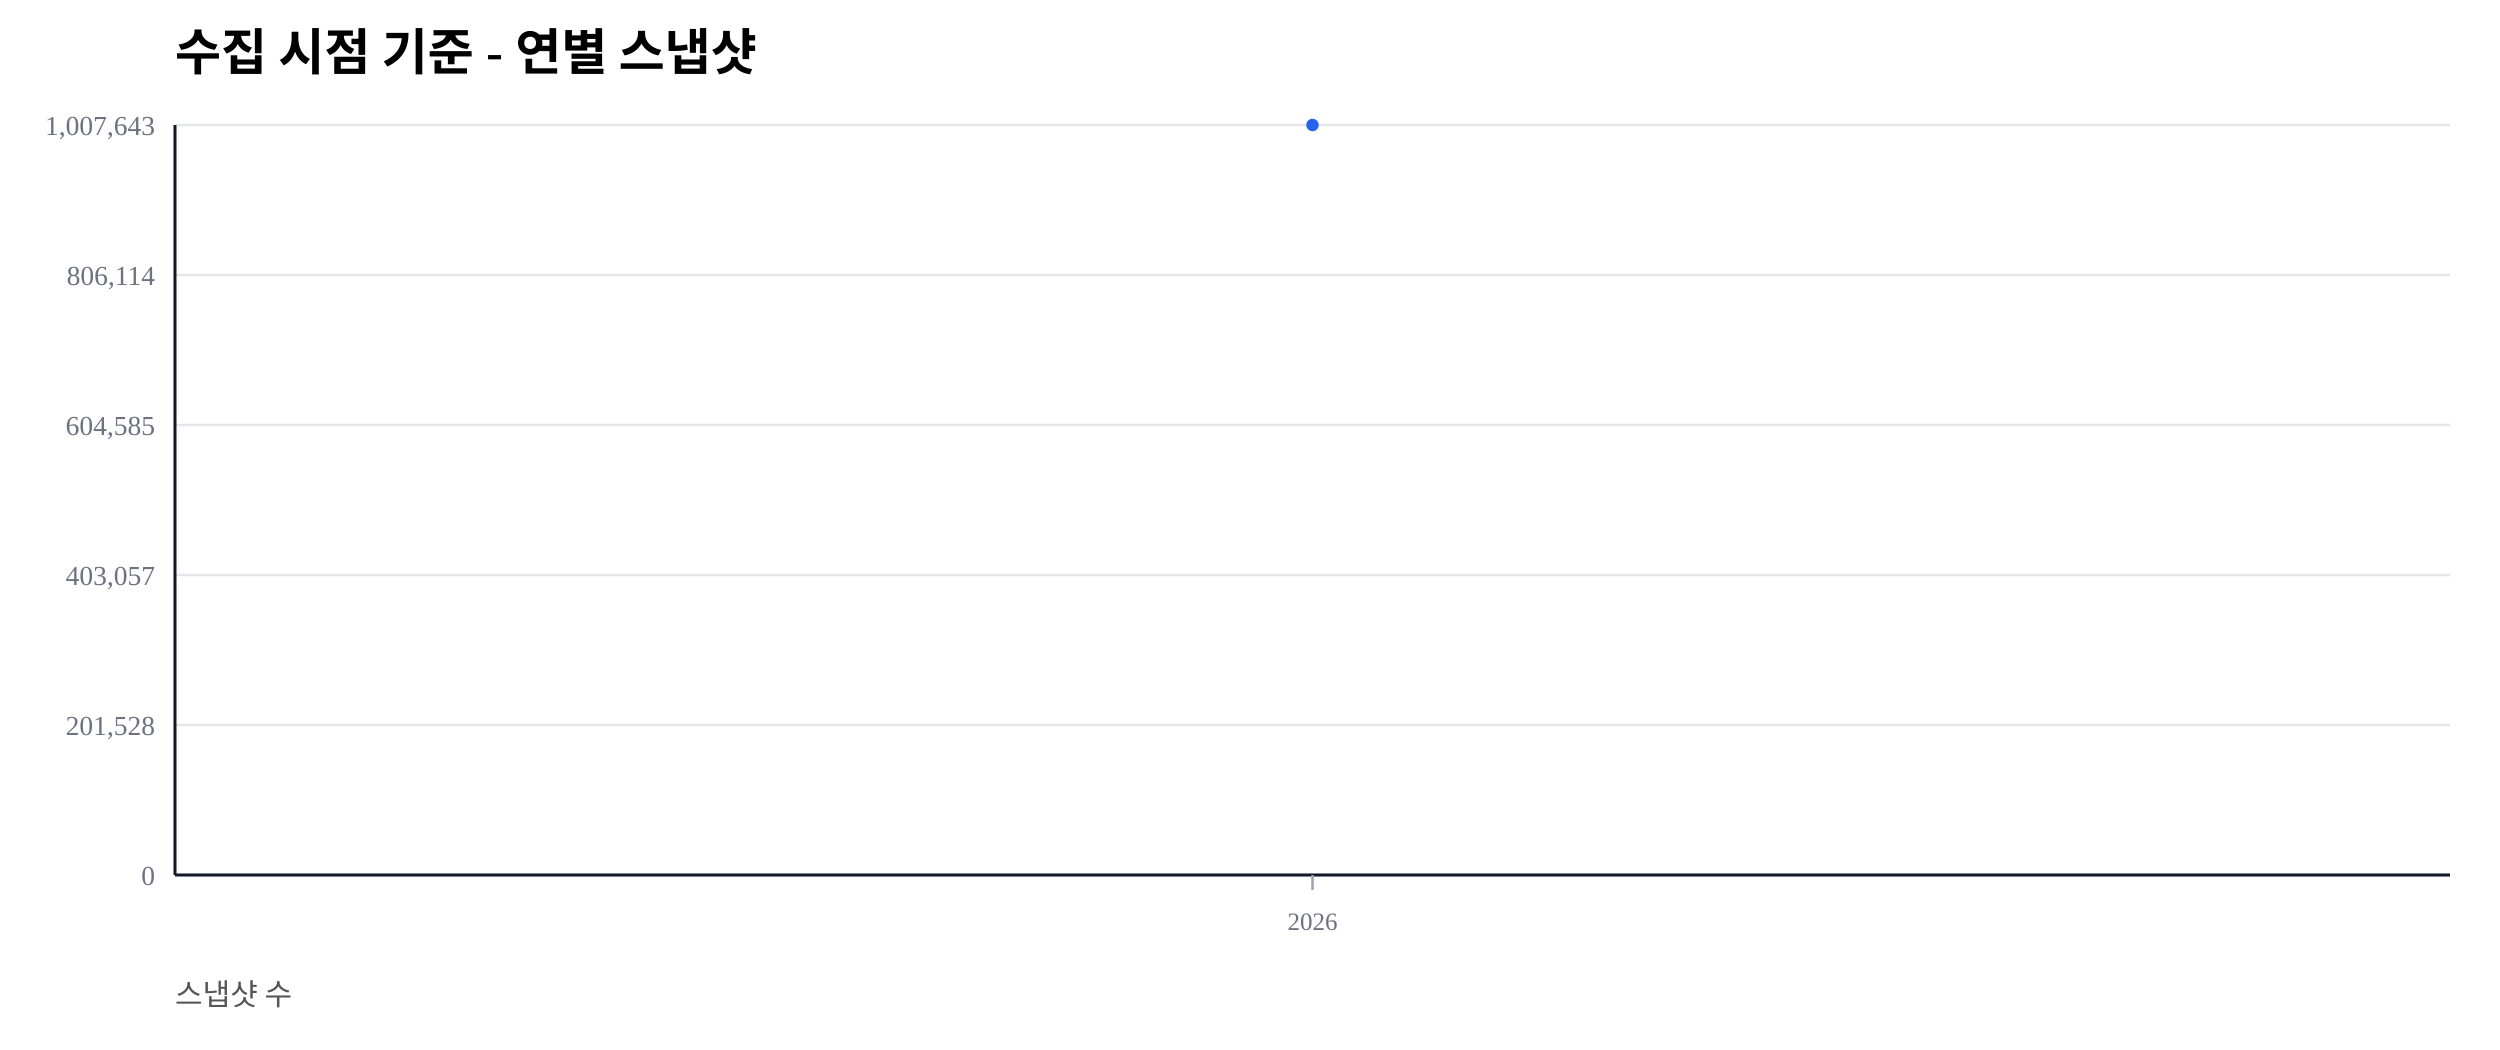
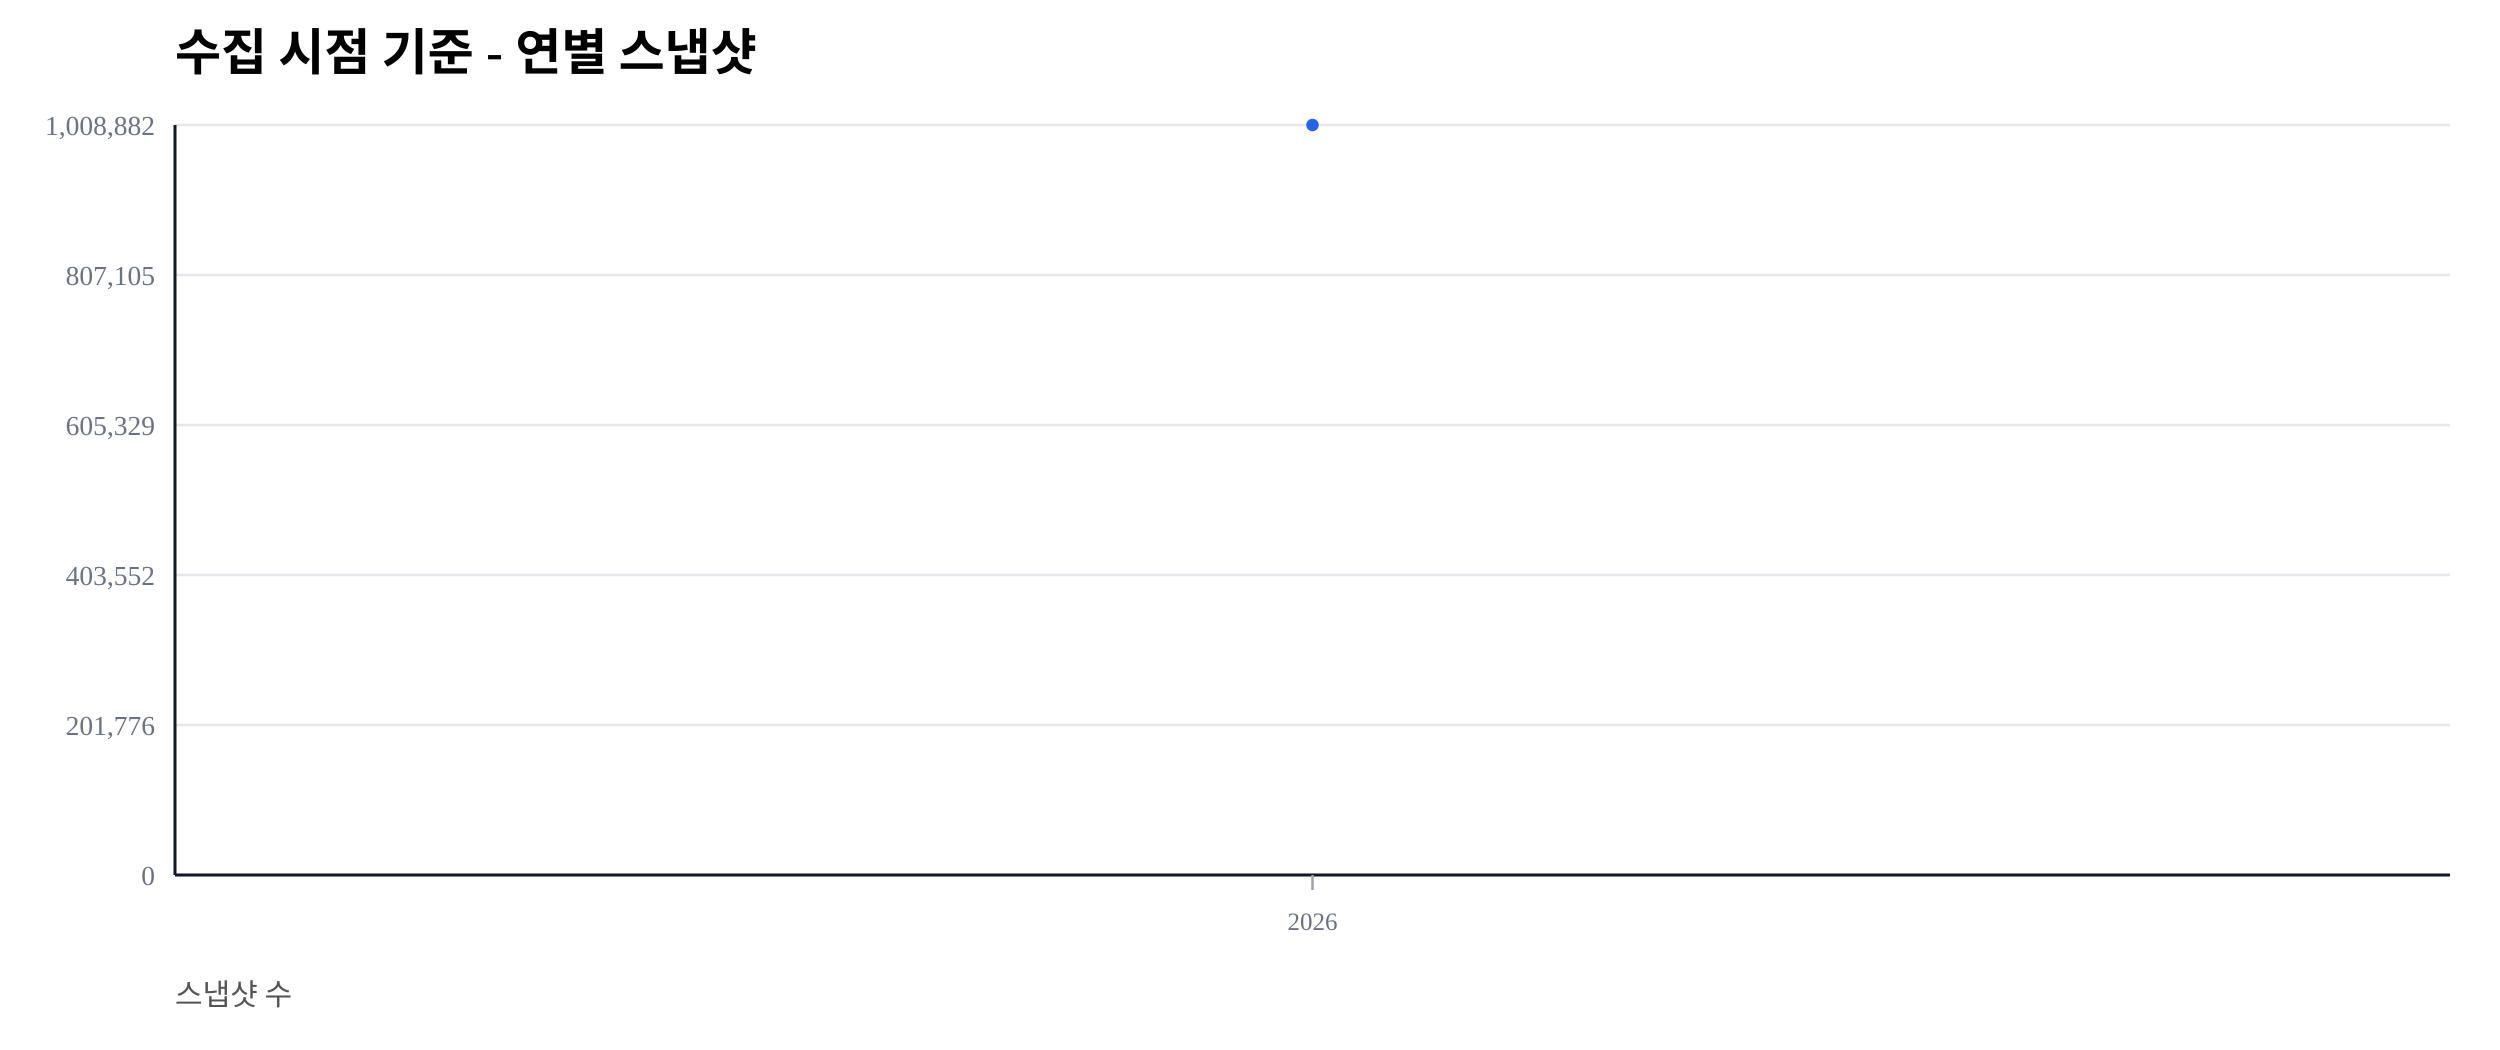
<svg xmlns="http://www.w3.org/2000/svg" width="1000" height="420" viewBox="0 0 1000 420">
  <rect width="100%" height="100%" fill="#ffffff" />
  <text x="70" y="28" font-size="20" font-weight="600">수집 시점 기준 - 연별 스냅샷</text>
  <text x="70" y="402" font-size="12" fill="#555">스냅샷 수</text>
  <line x1="70" y1="350.00" x2="980" y2="350.00" stroke="#e5e7eb" stroke-width="1" />
  <text x="62" y="354.00" font-size="11" fill="#6b7280" text-anchor="end">0</text>
  <line x1="70" y1="290.00" x2="980" y2="290.00" stroke="#e5e7eb" stroke-width="1" />
-   <text x="62" y="294.00" font-size="11" fill="#6b7280" text-anchor="end">201,528</text>
+   <text x="62" y="294.00" font-size="11" fill="#6b7280" text-anchor="end">201,776</text>
  <line x1="70" y1="230.00" x2="980" y2="230.00" stroke="#e5e7eb" stroke-width="1" />
-   <text x="62" y="234.00" font-size="11" fill="#6b7280" text-anchor="end">403,057</text>
+   <text x="62" y="234.00" font-size="11" fill="#6b7280" text-anchor="end">403,552</text>
  <line x1="70" y1="170.00" x2="980" y2="170.00" stroke="#e5e7eb" stroke-width="1" />
-   <text x="62" y="174.00" font-size="11" fill="#6b7280" text-anchor="end">604,585</text>
+   <text x="62" y="174.00" font-size="11" fill="#6b7280" text-anchor="end">605,329</text>
  <line x1="70" y1="110.00" x2="980" y2="110.00" stroke="#e5e7eb" stroke-width="1" />
-   <text x="62" y="114.00" font-size="11" fill="#6b7280" text-anchor="end">806,114</text>
+   <text x="62" y="114.00" font-size="11" fill="#6b7280" text-anchor="end">807,105</text>
  <line x1="70" y1="50.00" x2="980" y2="50.00" stroke="#e5e7eb" stroke-width="1" />
-   <text x="62" y="54.00" font-size="11" fill="#6b7280" text-anchor="end">1,007,643</text>
+   <text x="62" y="54.00" font-size="11" fill="#6b7280" text-anchor="end">1,008,882</text>
  <line x1="70" y1="350" x2="980" y2="350" stroke="#111827" stroke-width="1.2" />
  <line x1="70" y1="50" x2="70" y2="350" stroke="#111827" stroke-width="1.2" />
  <line x1="525.00" y1="350" x2="525.00" y2="356" stroke="#9ca3af" stroke-width="1" />
  <text x="525.00" y="372" font-size="10" fill="#6b7280" text-anchor="middle">2026</text>
  <polyline fill="none" stroke="#2563eb" stroke-width="2.5" points="525.00,50.00" />
  <circle cx="525.00" cy="50.00" r="2.5" fill="#2563eb" />
</svg>
